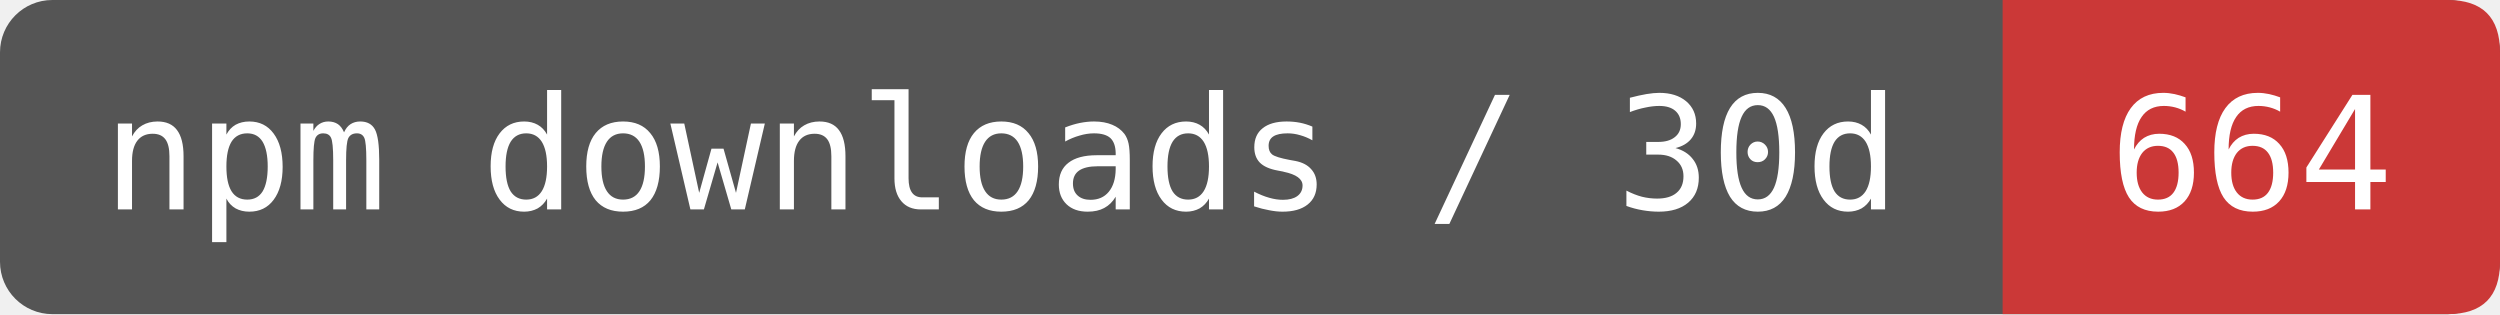
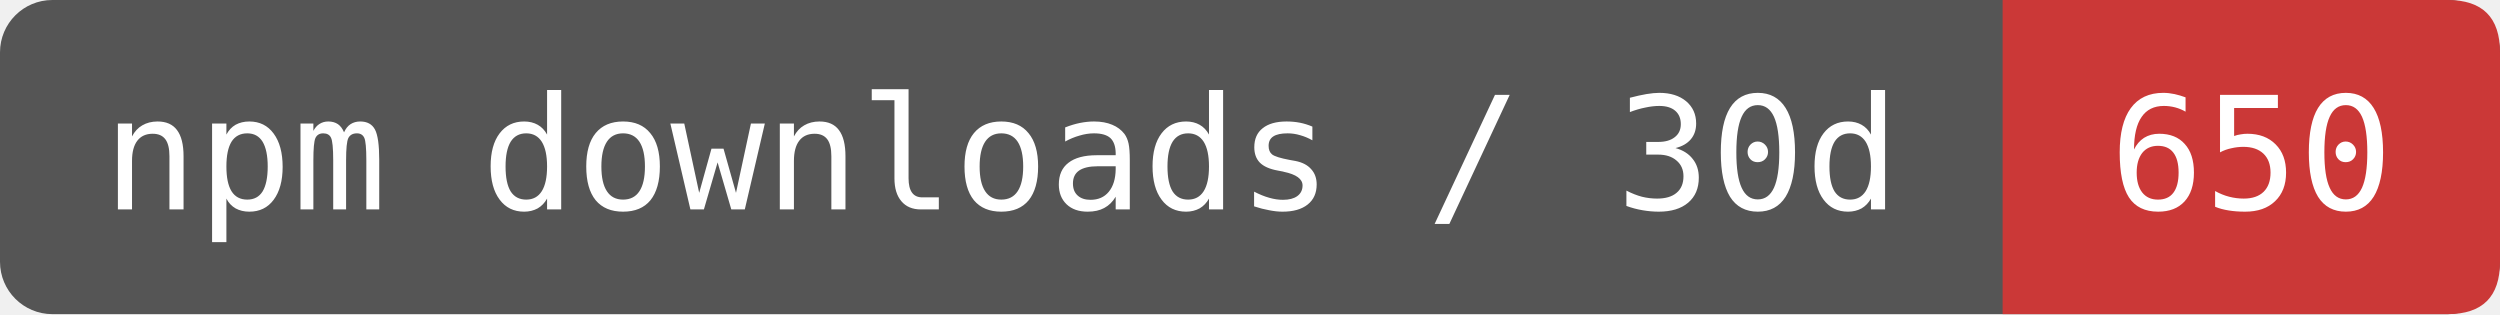
- <svg xmlns="http://www.w3.org/2000/svg" width="191" height="24" viewBox="0 0 191 24" role="img" aria-label="npm downloads / 30d: 664">
+ <svg xmlns="http://www.w3.org/2000/svg" width="191" height="24" viewBox="0 0 191 24" role="img" aria-label="npm downloads / 30d: 650">
  <rect width="191" height="24" rx="4" fill="#555" />
  <path d="M153 0H187Q191 0 191 4V20Q191 24 187 24H153Z" fill="#CB3837" />
  <g fill="#fff" font-family="DejaVu Sans Mono,monospace" font-size="12" text-anchor="middle">
    <text x="76.5" y="16">npm downloads / 30d</text>
-     <text x="172" y="16">664</text>
+     <text x="172" y="16">650</text>
  </g>
</svg>
